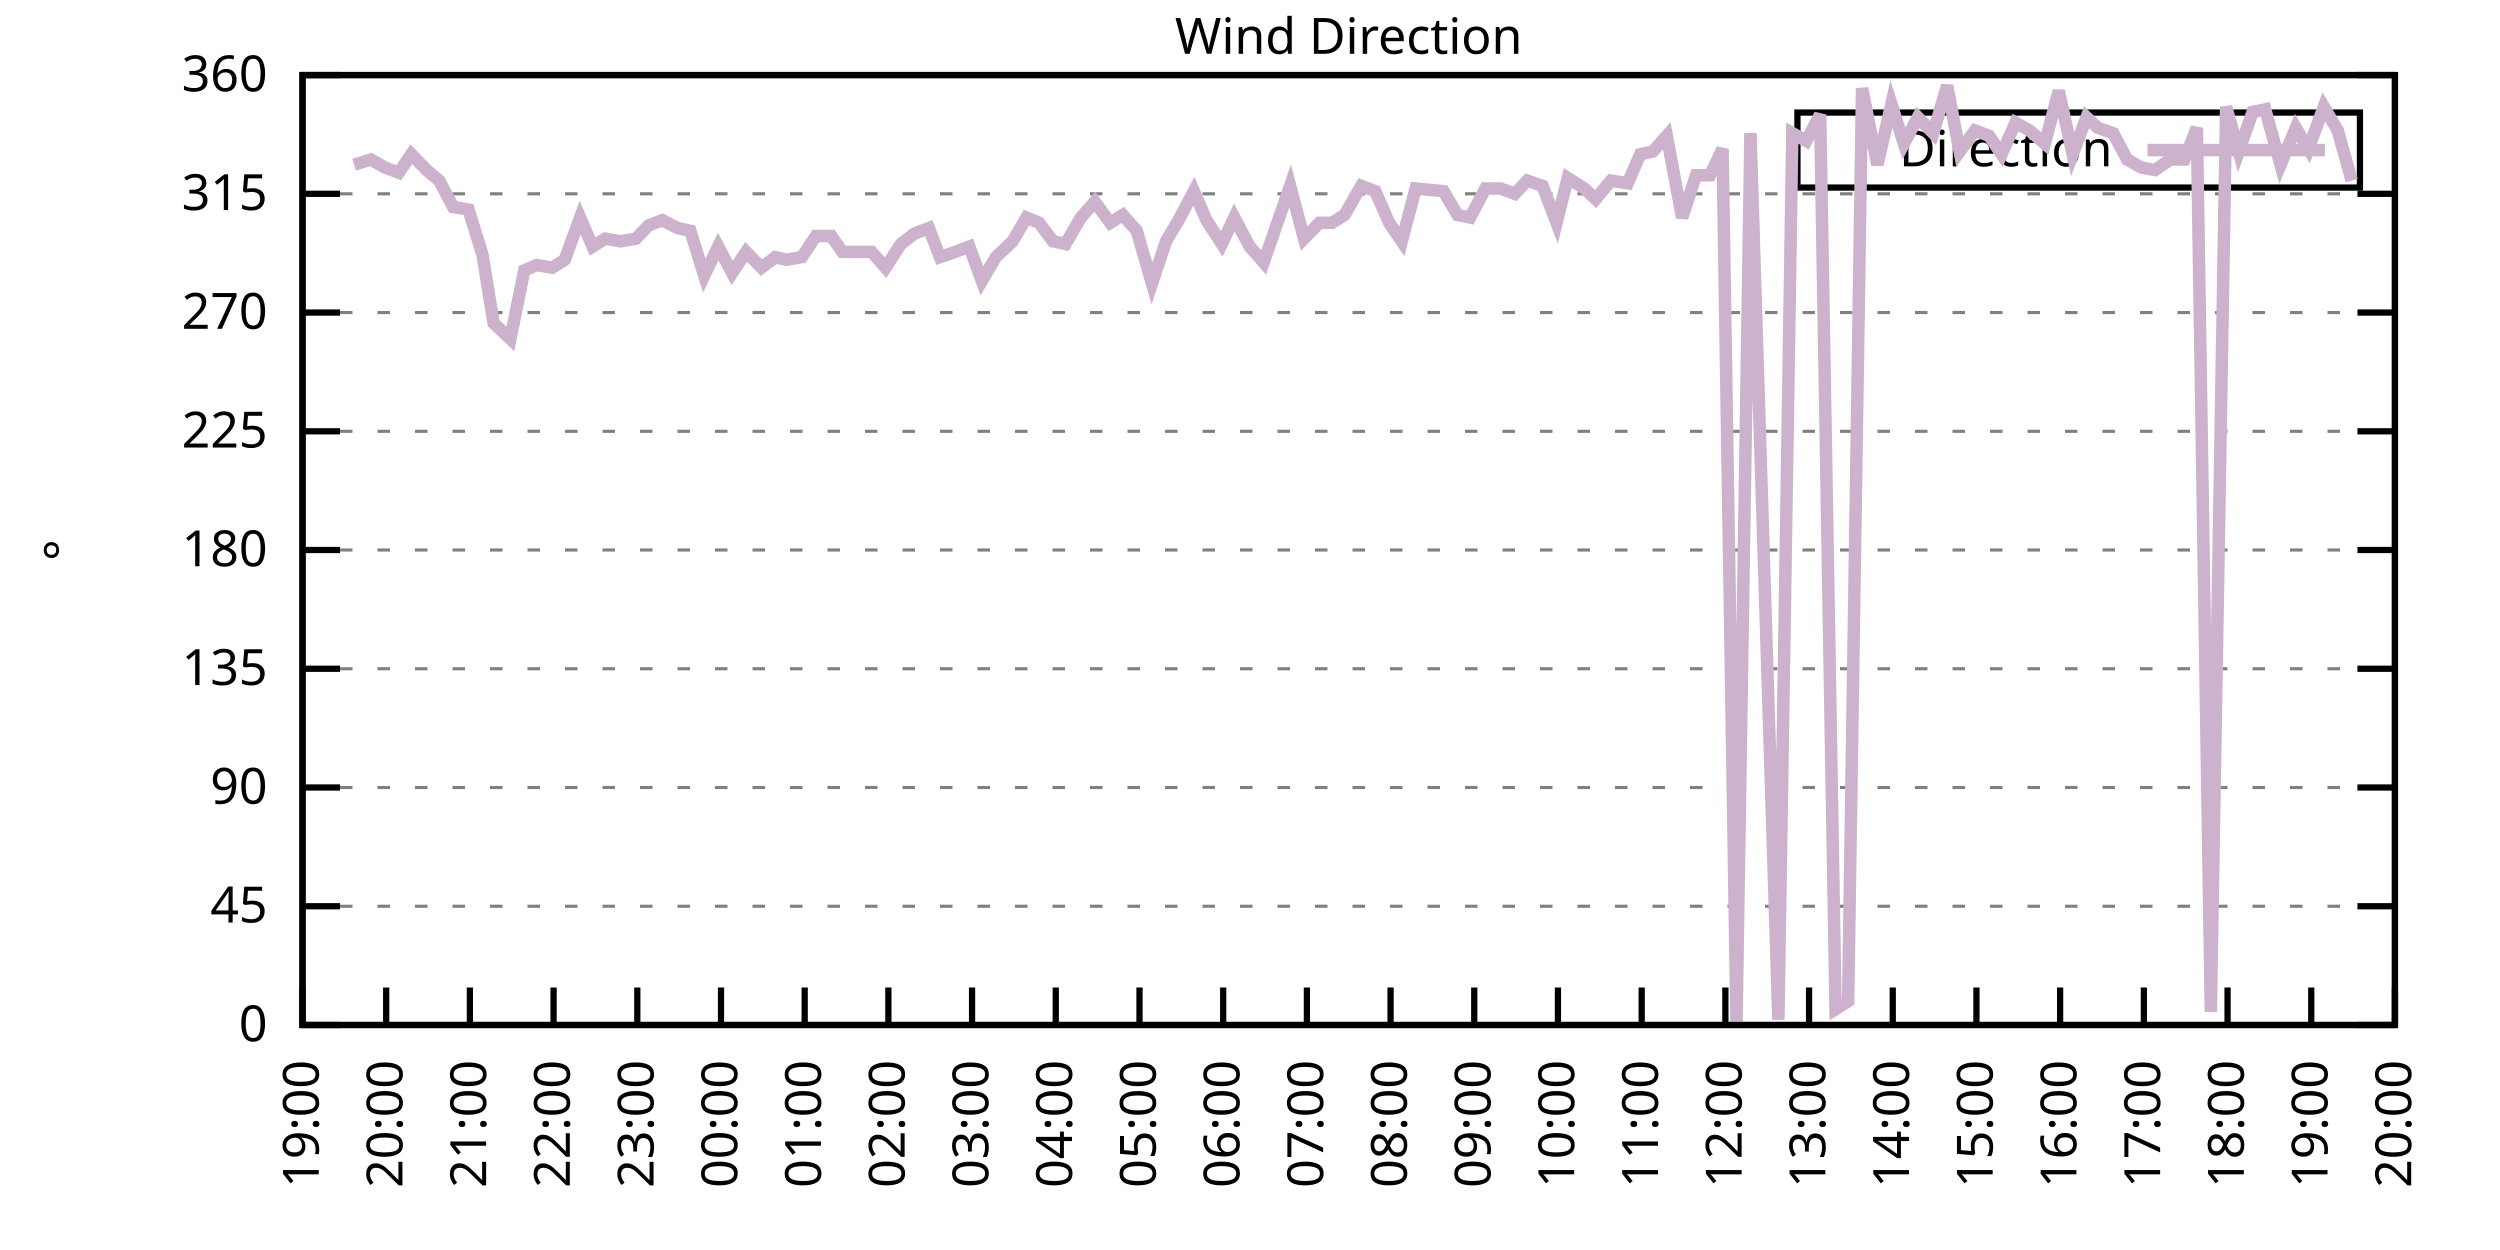
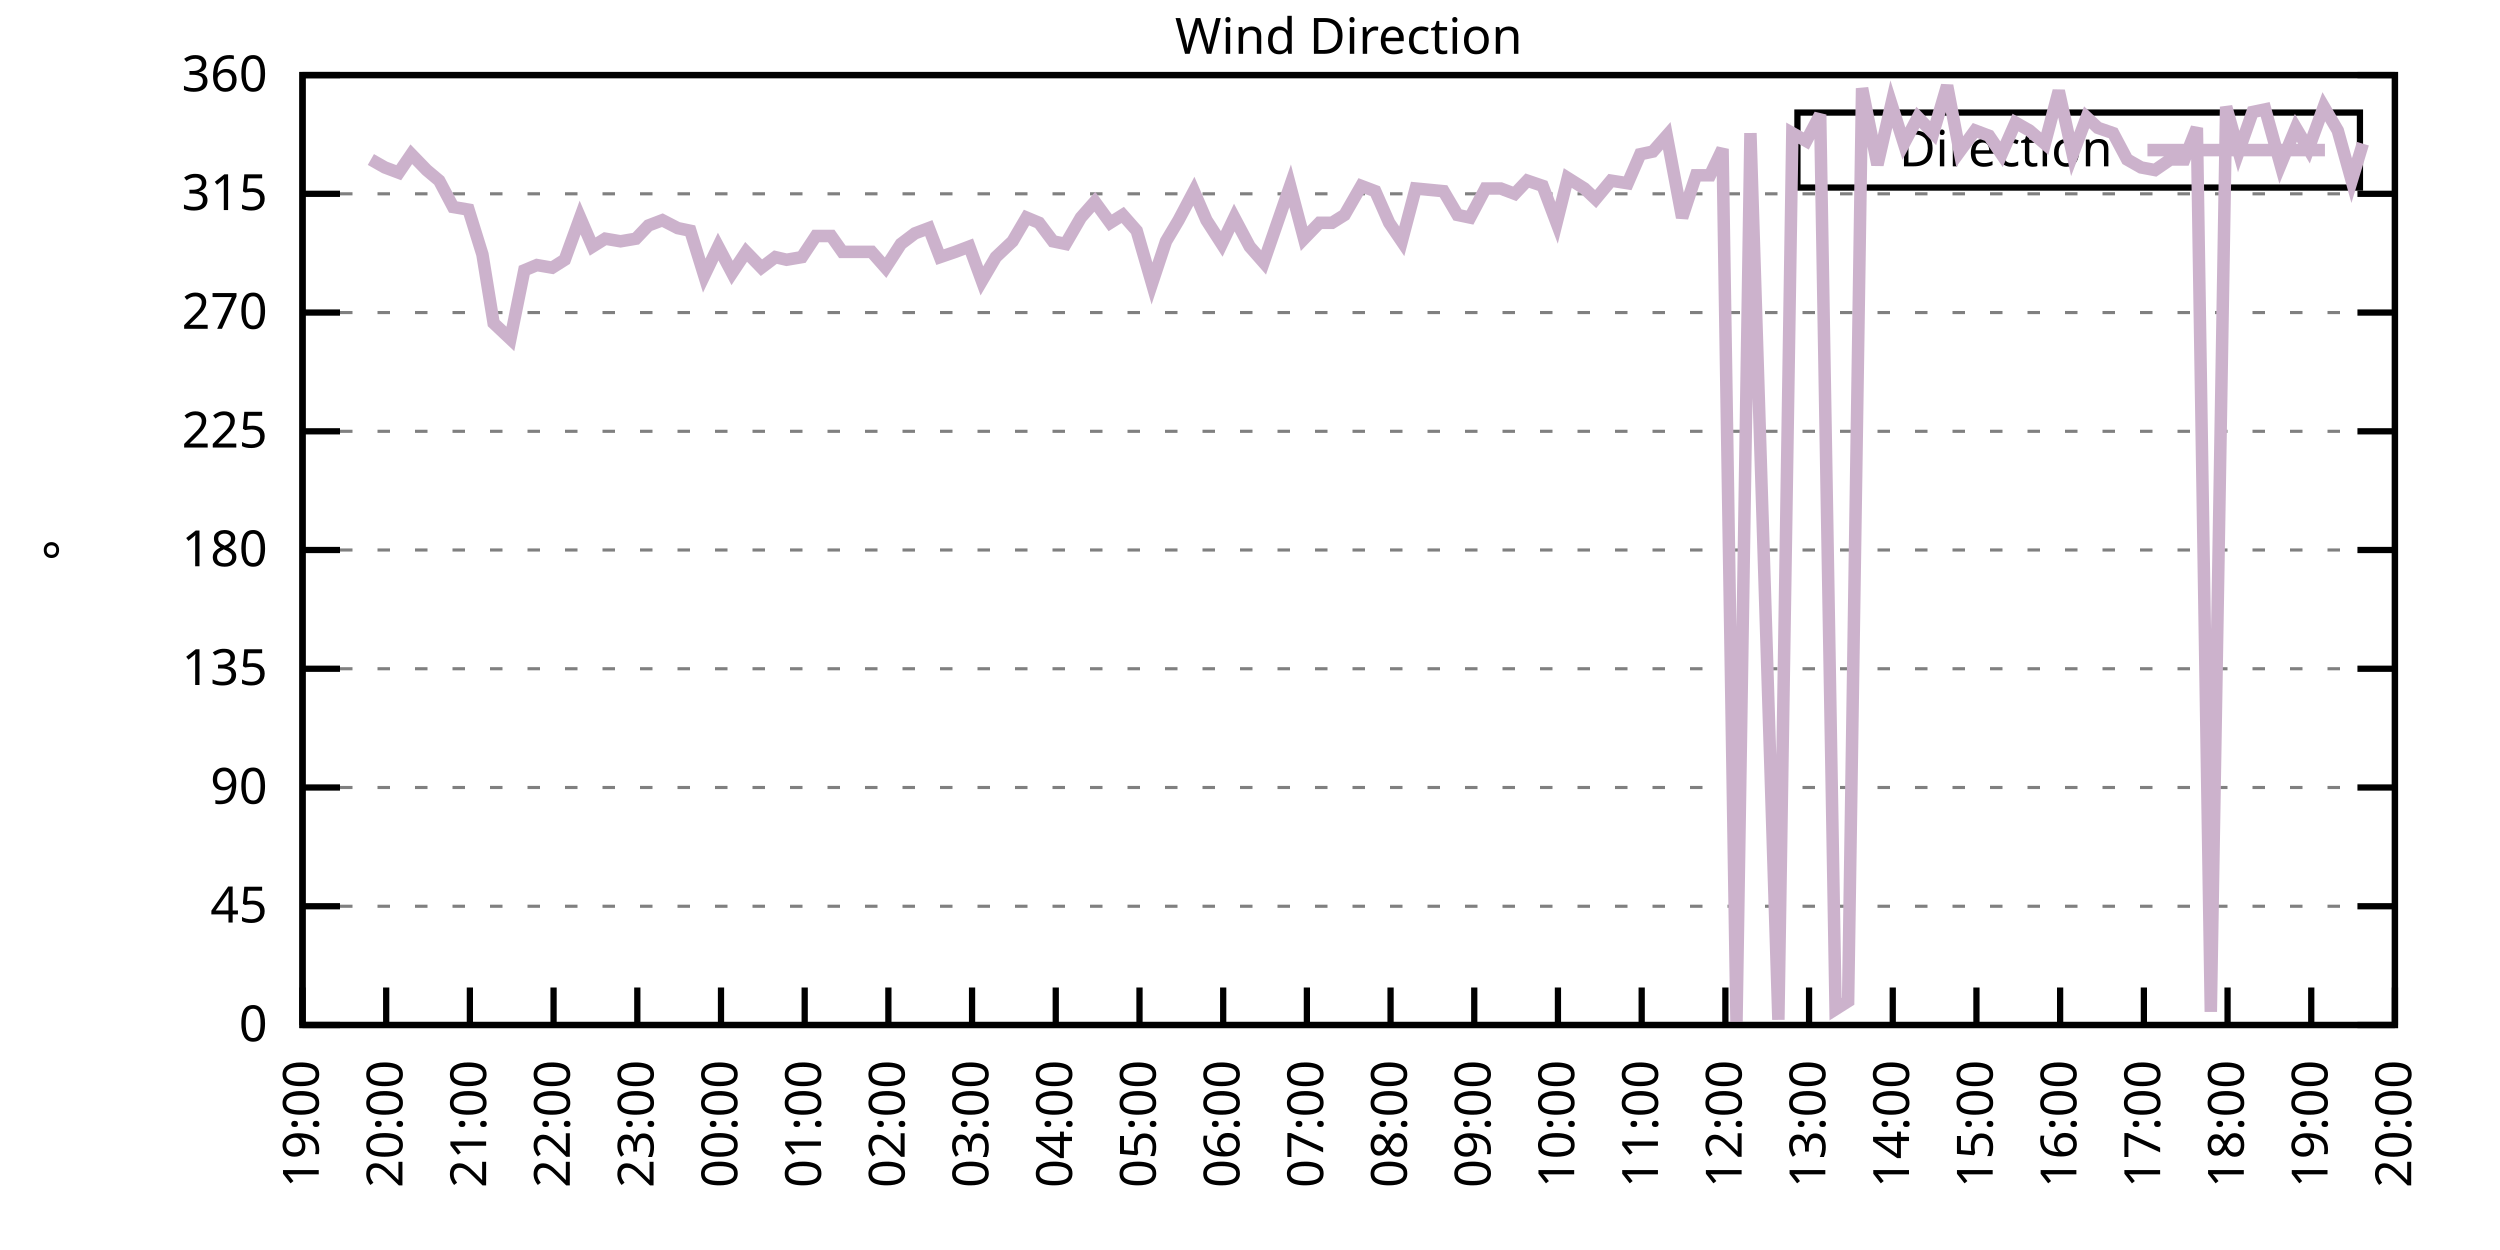
<svg xmlns="http://www.w3.org/2000/svg" xmlns:xlink="http://www.w3.org/1999/xlink" width="400" height="200" viewBox="0 0 400 200">
  <g id="gnuplot_canvas">
    <rect x="0" y="0" width="400" height="200" fill="none" />
    <defs>
      <circle id="gpDot" r="0.5" stroke-width="0.5" stroke="currentColor" />
      <path id="gpPt0" stroke-width="0.333" stroke="currentColor" d="M-1,0 h2 M0,-1 v2" />
      <path id="gpPt1" stroke-width="0.333" stroke="currentColor" d="M-1,-1 L1,1 M1,-1 L-1,1" />
      <path id="gpPt2" stroke-width="0.333" stroke="currentColor" d="M-1,0 L1,0 M0,-1 L0,1 M-1,-1 L1,1 M-1,1 L1,-1" />
      <rect id="gpPt3" stroke-width="0.333" stroke="currentColor" x="-1" y="-1" width="2" height="2" />
      <rect id="gpPt4" stroke-width="0.333" stroke="currentColor" fill="currentColor" x="-1" y="-1" width="2" height="2" />
      <circle id="gpPt5" stroke-width="0.333" stroke="currentColor" cx="0" cy="0" r="1" />
      <use xlink:href="#gpPt5" id="gpPt6" fill="currentColor" stroke="none" />
      <path id="gpPt7" stroke-width="0.333" stroke="currentColor" d="M0,-1.33 L-1.33,0.67 L1.33,0.67 z" />
      <use xlink:href="#gpPt7" id="gpPt8" fill="currentColor" stroke="none" />
      <use xlink:href="#gpPt7" id="gpPt9" stroke="currentColor" transform="rotate(180)" />
      <use xlink:href="#gpPt9" id="gpPt10" fill="currentColor" stroke="none" />
      <use xlink:href="#gpPt3" id="gpPt11" stroke="currentColor" transform="rotate(45)" />
      <use xlink:href="#gpPt11" id="gpPt12" fill="currentColor" stroke="none" />
      <path id="gpPt13" stroke-width="0.333" stroke="currentColor" d="M0,1.330 L1.265,0.411 L0.782,-1.067 L-0.782,-1.076 L-1.265,0.411 z" />
      <use xlink:href="#gpPt13" id="gpPt14" fill="currentColor" stroke="none" />
      <filter id="textbox" filterUnits="objectBoundingBox" x="0" y="0" height="1" width="1">
        <feFlood flood-color="white" flood-opacity="1" result="bgnd" />
        <feComposite in="SourceGraphic" in2="bgnd" operator="atop" />
      </filter>
      <filter id="greybox" filterUnits="objectBoundingBox" x="0" y="0" height="1" width="1">
        <feFlood flood-color="lightgrey" flood-opacity="1" result="grey" />
        <feComposite in="SourceGraphic" in2="grey" operator="atop" />
      </filter>
    </defs>
    <g fill="none" color="white" stroke="currentColor" stroke-width="1.00" stroke-linecap="butt" stroke-linejoin="miter">
</g>
    <g fill="none" color="black" stroke="currentColor" stroke-width="1.00" stroke-linecap="butt" stroke-linejoin="miter">
      <g stroke="none" shape-rendering="crispEdges">
        <polygon fill="rgb(255, 255, 255)" points="48.40,164.00 383.18,164.00 383.18,12.02 48.40,12.02 " />
      </g>
    </g>
    <g fill="none" color="black" stroke="currentColor" stroke-width="1.00" stroke-linecap="butt" stroke-linejoin="miter">
</g>
    <g fill="none" color="black" stroke="black" stroke-width="0.50" stroke-linecap="butt" stroke-linejoin="miter">
</g>
    <g fill="none" color="gray" stroke="currentColor" stroke-width="0.50" stroke-linecap="butt" stroke-linejoin="miter">
      <path stroke="gray" stroke-dasharray="2,4" class="gridline" d="M48.40,164.00 L383.19,164.00  " />
    </g>
    <g fill="none" color="gray" stroke="gray" stroke-width="1.00" stroke-linecap="butt" stroke-linejoin="miter">
</g>
    <g fill="none" color="black" stroke="currentColor" stroke-width="1.00" stroke-linecap="butt" stroke-linejoin="miter">
      <path stroke="black" d="M48.40,164.00 L54.40,164.00 M383.19,164.00 L377.19,164.00  " />
      <g transform="translate(42.80,166.60)" stroke="none" fill="black" font-family="Sans" font-size="8.00" text-anchor="end">
        <text>
          <tspan font-family="Sans"> 0</tspan>
        </text>
      </g>
    </g>
    <g fill="none" color="black" stroke="currentColor" stroke-width="1.00" stroke-linecap="butt" stroke-linejoin="miter">
</g>
    <g fill="none" color="black" stroke="black" stroke-width="0.50" stroke-linecap="butt" stroke-linejoin="miter">
</g>
    <g fill="none" color="gray" stroke="currentColor" stroke-width="0.50" stroke-linecap="butt" stroke-linejoin="miter">
      <path stroke="gray" stroke-dasharray="2,4" class="gridline" d="M48.40,145.00 L383.19,145.00  " />
    </g>
    <g fill="none" color="gray" stroke="gray" stroke-width="1.00" stroke-linecap="butt" stroke-linejoin="miter">
</g>
    <g fill="none" color="black" stroke="currentColor" stroke-width="1.00" stroke-linecap="butt" stroke-linejoin="miter">
      <path stroke="black" d="M48.40,145.00 L54.40,145.00 M383.19,145.00 L377.19,145.00  " />
      <g transform="translate(42.80,147.60)" stroke="none" fill="black" font-family="Sans" font-size="8.00" text-anchor="end">
        <text>
          <tspan font-family="Sans"> 45</tspan>
        </text>
      </g>
    </g>
    <g fill="none" color="black" stroke="currentColor" stroke-width="1.00" stroke-linecap="butt" stroke-linejoin="miter">
</g>
    <g fill="none" color="black" stroke="black" stroke-width="0.50" stroke-linecap="butt" stroke-linejoin="miter">
</g>
    <g fill="none" color="gray" stroke="currentColor" stroke-width="0.50" stroke-linecap="butt" stroke-linejoin="miter">
      <path stroke="gray" stroke-dasharray="2,4" class="gridline" d="M48.40,126.00 L383.19,126.00  " />
    </g>
    <g fill="none" color="gray" stroke="gray" stroke-width="1.00" stroke-linecap="butt" stroke-linejoin="miter">
</g>
    <g fill="none" color="black" stroke="currentColor" stroke-width="1.00" stroke-linecap="butt" stroke-linejoin="miter">
      <path stroke="black" d="M48.40,126.00 L54.40,126.00 M383.19,126.00 L377.19,126.00  " />
      <g transform="translate(42.80,128.60)" stroke="none" fill="black" font-family="Sans" font-size="8.00" text-anchor="end">
        <text>
          <tspan font-family="Sans"> 90</tspan>
        </text>
      </g>
    </g>
    <g fill="none" color="black" stroke="currentColor" stroke-width="1.00" stroke-linecap="butt" stroke-linejoin="miter">
</g>
    <g fill="none" color="black" stroke="black" stroke-width="0.50" stroke-linecap="butt" stroke-linejoin="miter">
</g>
    <g fill="none" color="gray" stroke="currentColor" stroke-width="0.50" stroke-linecap="butt" stroke-linejoin="miter">
      <path stroke="gray" stroke-dasharray="2,4" class="gridline" d="M48.40,107.00 L383.19,107.00  " />
    </g>
    <g fill="none" color="gray" stroke="gray" stroke-width="1.00" stroke-linecap="butt" stroke-linejoin="miter">
</g>
    <g fill="none" color="black" stroke="currentColor" stroke-width="1.00" stroke-linecap="butt" stroke-linejoin="miter">
      <path stroke="black" d="M48.40,107.00 L54.40,107.00 M383.19,107.00 L377.19,107.00  " />
      <g transform="translate(42.80,109.60)" stroke="none" fill="black" font-family="Sans" font-size="8.00" text-anchor="end">
        <text>
          <tspan font-family="Sans"> 135</tspan>
        </text>
      </g>
    </g>
    <g fill="none" color="black" stroke="currentColor" stroke-width="1.00" stroke-linecap="butt" stroke-linejoin="miter">
</g>
    <g fill="none" color="black" stroke="black" stroke-width="0.50" stroke-linecap="butt" stroke-linejoin="miter">
</g>
    <g fill="none" color="gray" stroke="currentColor" stroke-width="0.50" stroke-linecap="butt" stroke-linejoin="miter">
      <path stroke="gray" stroke-dasharray="2,4" class="gridline" d="M48.40,88.00 L383.19,88.00  " />
    </g>
    <g fill="none" color="gray" stroke="gray" stroke-width="1.00" stroke-linecap="butt" stroke-linejoin="miter">
</g>
    <g fill="none" color="black" stroke="currentColor" stroke-width="1.00" stroke-linecap="butt" stroke-linejoin="miter">
      <path stroke="black" d="M48.40,88.00 L54.40,88.00 M383.19,88.00 L377.19,88.00  " />
      <g transform="translate(42.80,90.60)" stroke="none" fill="black" font-family="Sans" font-size="8.00" text-anchor="end">
        <text>
          <tspan font-family="Sans"> 180</tspan>
        </text>
      </g>
    </g>
    <g fill="none" color="black" stroke="currentColor" stroke-width="1.00" stroke-linecap="butt" stroke-linejoin="miter">
</g>
    <g fill="none" color="black" stroke="black" stroke-width="0.50" stroke-linecap="butt" stroke-linejoin="miter">
</g>
    <g fill="none" color="gray" stroke="currentColor" stroke-width="0.50" stroke-linecap="butt" stroke-linejoin="miter">
      <path stroke="gray" stroke-dasharray="2,4" class="gridline" d="M48.40,69.01 L383.19,69.01  " />
    </g>
    <g fill="none" color="gray" stroke="gray" stroke-width="1.00" stroke-linecap="butt" stroke-linejoin="miter">
</g>
    <g fill="none" color="black" stroke="currentColor" stroke-width="1.00" stroke-linecap="butt" stroke-linejoin="miter">
      <path stroke="black" d="M48.40,69.01 L54.40,69.01 M383.19,69.01 L377.19,69.01  " />
      <g transform="translate(42.80,71.61)" stroke="none" fill="black" font-family="Sans" font-size="8.00" text-anchor="end">
        <text>
          <tspan font-family="Sans"> 225</tspan>
        </text>
      </g>
    </g>
    <g fill="none" color="black" stroke="currentColor" stroke-width="1.00" stroke-linecap="butt" stroke-linejoin="miter">
</g>
    <g fill="none" color="black" stroke="black" stroke-width="0.50" stroke-linecap="butt" stroke-linejoin="miter">
</g>
    <g fill="none" color="gray" stroke="currentColor" stroke-width="0.50" stroke-linecap="butt" stroke-linejoin="miter">
      <path stroke="gray" stroke-dasharray="2,4" class="gridline" d="M48.40,50.01 L383.19,50.01  " />
    </g>
    <g fill="none" color="gray" stroke="gray" stroke-width="1.00" stroke-linecap="butt" stroke-linejoin="miter">
</g>
    <g fill="none" color="black" stroke="currentColor" stroke-width="1.00" stroke-linecap="butt" stroke-linejoin="miter">
      <path stroke="black" d="M48.40,50.01 L54.40,50.01 M383.19,50.01 L377.19,50.01  " />
      <g transform="translate(42.80,52.61)" stroke="none" fill="black" font-family="Sans" font-size="8.00" text-anchor="end">
        <text>
          <tspan font-family="Sans"> 270</tspan>
        </text>
      </g>
    </g>
    <g fill="none" color="black" stroke="currentColor" stroke-width="1.00" stroke-linecap="butt" stroke-linejoin="miter">
</g>
    <g fill="none" color="black" stroke="black" stroke-width="0.50" stroke-linecap="butt" stroke-linejoin="miter">
</g>
    <g fill="none" color="gray" stroke="currentColor" stroke-width="0.50" stroke-linecap="butt" stroke-linejoin="miter">
      <path stroke="gray" stroke-dasharray="2,4" class="gridline" d="M48.40,31.01 L383.19,31.01  " />
    </g>
    <g fill="none" color="gray" stroke="gray" stroke-width="1.00" stroke-linecap="butt" stroke-linejoin="miter">
</g>
    <g fill="none" color="black" stroke="currentColor" stroke-width="1.00" stroke-linecap="butt" stroke-linejoin="miter">
      <path stroke="black" d="M48.40,31.01 L54.40,31.01 M383.19,31.01 L377.19,31.01  " />
      <g transform="translate(42.80,33.61)" stroke="none" fill="black" font-family="Sans" font-size="8.00" text-anchor="end">
        <text>
          <tspan font-family="Sans"> 315</tspan>
        </text>
      </g>
    </g>
    <g fill="none" color="black" stroke="currentColor" stroke-width="1.00" stroke-linecap="butt" stroke-linejoin="miter">
</g>
    <g fill="none" color="black" stroke="black" stroke-width="0.50" stroke-linecap="butt" stroke-linejoin="miter">
</g>
    <g fill="none" color="gray" stroke="currentColor" stroke-width="0.50" stroke-linecap="butt" stroke-linejoin="miter">
      <path stroke="gray" stroke-dasharray="2,4" class="gridline" d="M48.40,12.01 L383.19,12.01  " />
    </g>
    <g fill="none" color="gray" stroke="gray" stroke-width="1.00" stroke-linecap="butt" stroke-linejoin="miter">
</g>
    <g fill="none" color="black" stroke="currentColor" stroke-width="1.00" stroke-linecap="butt" stroke-linejoin="miter">
      <path stroke="black" d="M48.40,12.01 L54.40,12.01 M383.19,12.01 L377.19,12.01  " />
      <g transform="translate(42.80,14.61)" stroke="none" fill="black" font-family="Sans" font-size="8.00" text-anchor="end">
        <text>
          <tspan font-family="Sans"> 360</tspan>
        </text>
      </g>
    </g>
    <g fill="none" color="black" stroke="currentColor" stroke-width="1.00" stroke-linecap="butt" stroke-linejoin="miter">
      <path stroke="black" d="M48.40,164.00 L48.40,158.00  " />
      <g transform="translate(51.00,169.60) rotate(270.00)" stroke="none" fill="black" font-family="Sans" font-size="8.00" text-anchor="end">
        <text>
          <tspan font-family="Sans">19:00</tspan>
        </text>
      </g>
    </g>
    <g fill="none" color="black" stroke="currentColor" stroke-width="1.00" stroke-linecap="butt" stroke-linejoin="miter">
      <path stroke="black" d="M61.79,164.00 L61.79,158.00  " />
      <g transform="translate(64.39,169.60) rotate(270.00)" stroke="none" fill="black" font-family="Sans" font-size="8.00" text-anchor="end">
        <text>
          <tspan font-family="Sans">20:00</tspan>
        </text>
      </g>
    </g>
    <g fill="none" color="black" stroke="currentColor" stroke-width="1.00" stroke-linecap="butt" stroke-linejoin="miter">
      <path stroke="black" d="M75.18,164.00 L75.18,158.00  " />
      <g transform="translate(77.78,169.60) rotate(270.00)" stroke="none" fill="black" font-family="Sans" font-size="8.00" text-anchor="end">
        <text>
          <tspan font-family="Sans">21:00</tspan>
        </text>
      </g>
    </g>
    <g fill="none" color="black" stroke="currentColor" stroke-width="1.00" stroke-linecap="butt" stroke-linejoin="miter">
      <path stroke="black" d="M88.57,164.00 L88.57,158.00  " />
      <g transform="translate(91.17,169.60) rotate(270.00)" stroke="none" fill="black" font-family="Sans" font-size="8.00" text-anchor="end">
        <text>
          <tspan font-family="Sans">22:00</tspan>
        </text>
      </g>
    </g>
    <g fill="none" color="black" stroke="currentColor" stroke-width="1.00" stroke-linecap="butt" stroke-linejoin="miter">
      <path stroke="black" d="M101.97,164.00 L101.97,158.00  " />
      <g transform="translate(104.57,169.60) rotate(270.00)" stroke="none" fill="black" font-family="Sans" font-size="8.00" text-anchor="end">
        <text>
          <tspan font-family="Sans">23:00</tspan>
        </text>
      </g>
    </g>
    <g fill="none" color="black" stroke="currentColor" stroke-width="1.00" stroke-linecap="butt" stroke-linejoin="miter">
      <path stroke="black" d="M115.36,164.00 L115.36,158.00  " />
      <g transform="translate(117.96,169.60) rotate(270.00)" stroke="none" fill="black" font-family="Sans" font-size="8.00" text-anchor="end">
        <text>
          <tspan font-family="Sans">00:00</tspan>
        </text>
      </g>
    </g>
    <g fill="none" color="black" stroke="currentColor" stroke-width="1.00" stroke-linecap="butt" stroke-linejoin="miter">
      <path stroke="black" d="M128.75,164.00 L128.75,158.00  " />
      <g transform="translate(131.35,169.60) rotate(270.00)" stroke="none" fill="black" font-family="Sans" font-size="8.00" text-anchor="end">
        <text>
          <tspan font-family="Sans">01:00</tspan>
        </text>
      </g>
    </g>
    <g fill="none" color="black" stroke="currentColor" stroke-width="1.00" stroke-linecap="butt" stroke-linejoin="miter">
      <path stroke="black" d="M142.14,164.00 L142.14,158.00  " />
      <g transform="translate(144.74,169.60) rotate(270.00)" stroke="none" fill="black" font-family="Sans" font-size="8.00" text-anchor="end">
        <text>
          <tspan font-family="Sans">02:00</tspan>
        </text>
      </g>
    </g>
    <g fill="none" color="black" stroke="currentColor" stroke-width="1.00" stroke-linecap="butt" stroke-linejoin="miter">
      <path stroke="black" d="M155.53,164.00 L155.53,158.00  " />
      <g transform="translate(158.13,169.60) rotate(270.00)" stroke="none" fill="black" font-family="Sans" font-size="8.00" text-anchor="end">
        <text>
          <tspan font-family="Sans">03:00</tspan>
        </text>
      </g>
    </g>
    <g fill="none" color="black" stroke="currentColor" stroke-width="1.00" stroke-linecap="butt" stroke-linejoin="miter">
      <path stroke="black" d="M168.92,164.00 L168.92,158.00  " />
      <g transform="translate(171.52,169.60) rotate(270.00)" stroke="none" fill="black" font-family="Sans" font-size="8.00" text-anchor="end">
        <text>
          <tspan font-family="Sans">04:00</tspan>
        </text>
      </g>
    </g>
    <g fill="none" color="black" stroke="currentColor" stroke-width="1.00" stroke-linecap="butt" stroke-linejoin="miter">
      <path stroke="black" d="M182.32,164.00 L182.32,158.00  " />
      <g transform="translate(184.92,169.60) rotate(270.00)" stroke="none" fill="black" font-family="Sans" font-size="8.00" text-anchor="end">
        <text>
          <tspan font-family="Sans">05:00</tspan>
        </text>
      </g>
    </g>
    <g fill="none" color="black" stroke="currentColor" stroke-width="1.00" stroke-linecap="butt" stroke-linejoin="miter">
      <path stroke="black" d="M195.71,164.00 L195.71,158.00  " />
      <g transform="translate(198.31,169.60) rotate(270.00)" stroke="none" fill="black" font-family="Sans" font-size="8.00" text-anchor="end">
        <text>
          <tspan font-family="Sans">06:00</tspan>
        </text>
      </g>
    </g>
    <g fill="none" color="black" stroke="currentColor" stroke-width="1.00" stroke-linecap="butt" stroke-linejoin="miter">
      <path stroke="black" d="M209.10,164.00 L209.10,158.00  " />
      <g transform="translate(211.70,169.60) rotate(270.00)" stroke="none" fill="black" font-family="Sans" font-size="8.00" text-anchor="end">
        <text>
          <tspan font-family="Sans">07:00</tspan>
        </text>
      </g>
    </g>
    <g fill="none" color="black" stroke="currentColor" stroke-width="1.00" stroke-linecap="butt" stroke-linejoin="miter">
      <path stroke="black" d="M222.49,164.00 L222.49,158.00  " />
      <g transform="translate(225.09,169.60) rotate(270.00)" stroke="none" fill="black" font-family="Sans" font-size="8.00" text-anchor="end">
        <text>
          <tspan font-family="Sans">08:00</tspan>
        </text>
      </g>
    </g>
    <g fill="none" color="black" stroke="currentColor" stroke-width="1.00" stroke-linecap="butt" stroke-linejoin="miter">
      <path stroke="black" d="M235.88,164.00 L235.88,158.00  " />
      <g transform="translate(238.48,169.60) rotate(270.00)" stroke="none" fill="black" font-family="Sans" font-size="8.00" text-anchor="end">
        <text>
          <tspan font-family="Sans">09:00</tspan>
        </text>
      </g>
    </g>
    <g fill="none" color="black" stroke="currentColor" stroke-width="1.00" stroke-linecap="butt" stroke-linejoin="miter">
      <path stroke="black" d="M249.27,164.00 L249.27,158.00  " />
      <g transform="translate(251.87,169.60) rotate(270.00)" stroke="none" fill="black" font-family="Sans" font-size="8.00" text-anchor="end">
        <text>
          <tspan font-family="Sans">10:00</tspan>
        </text>
      </g>
    </g>
    <g fill="none" color="black" stroke="currentColor" stroke-width="1.00" stroke-linecap="butt" stroke-linejoin="miter">
      <path stroke="black" d="M262.67,164.00 L262.67,158.00  " />
      <g transform="translate(265.27,169.60) rotate(270.00)" stroke="none" fill="black" font-family="Sans" font-size="8.00" text-anchor="end">
        <text>
          <tspan font-family="Sans">11:00</tspan>
        </text>
      </g>
    </g>
    <g fill="none" color="black" stroke="currentColor" stroke-width="1.00" stroke-linecap="butt" stroke-linejoin="miter">
      <path stroke="black" d="M276.06,164.00 L276.06,158.00  " />
      <g transform="translate(278.66,169.60) rotate(270.00)" stroke="none" fill="black" font-family="Sans" font-size="8.00" text-anchor="end">
        <text>
          <tspan font-family="Sans">12:00</tspan>
        </text>
      </g>
    </g>
    <g fill="none" color="black" stroke="currentColor" stroke-width="1.00" stroke-linecap="butt" stroke-linejoin="miter">
      <path stroke="black" d="M289.45,164.00 L289.45,158.00  " />
      <g transform="translate(292.05,169.60) rotate(270.00)" stroke="none" fill="black" font-family="Sans" font-size="8.00" text-anchor="end">
        <text>
          <tspan font-family="Sans">13:00</tspan>
        </text>
      </g>
    </g>
    <g fill="none" color="black" stroke="currentColor" stroke-width="1.00" stroke-linecap="butt" stroke-linejoin="miter">
      <path stroke="black" d="M302.84,164.00 L302.84,158.00  " />
      <g transform="translate(305.44,169.60) rotate(270.00)" stroke="none" fill="black" font-family="Sans" font-size="8.00" text-anchor="end">
        <text>
          <tspan font-family="Sans">14:00</tspan>
        </text>
      </g>
    </g>
    <g fill="none" color="black" stroke="currentColor" stroke-width="1.00" stroke-linecap="butt" stroke-linejoin="miter">
      <path stroke="black" d="M316.23,164.00 L316.23,158.00  " />
      <g transform="translate(318.83,169.60) rotate(270.00)" stroke="none" fill="black" font-family="Sans" font-size="8.00" text-anchor="end">
        <text>
          <tspan font-family="Sans">15:00</tspan>
        </text>
      </g>
    </g>
    <g fill="none" color="black" stroke="currentColor" stroke-width="1.00" stroke-linecap="butt" stroke-linejoin="miter">
      <path stroke="black" d="M329.62,164.00 L329.62,158.00  " />
      <g transform="translate(332.22,169.60) rotate(270.00)" stroke="none" fill="black" font-family="Sans" font-size="8.00" text-anchor="end">
        <text>
          <tspan font-family="Sans">16:00</tspan>
        </text>
      </g>
    </g>
    <g fill="none" color="black" stroke="currentColor" stroke-width="1.00" stroke-linecap="butt" stroke-linejoin="miter">
      <path stroke="black" d="M343.02,164.00 L343.02,158.00  " />
      <g transform="translate(345.62,169.60) rotate(270.00)" stroke="none" fill="black" font-family="Sans" font-size="8.00" text-anchor="end">
        <text>
          <tspan font-family="Sans">17:00</tspan>
        </text>
      </g>
    </g>
    <g fill="none" color="black" stroke="currentColor" stroke-width="1.00" stroke-linecap="butt" stroke-linejoin="miter">
      <path stroke="black" d="M356.41,164.00 L356.41,158.00  " />
      <g transform="translate(359.01,169.60) rotate(270.00)" stroke="none" fill="black" font-family="Sans" font-size="8.00" text-anchor="end">
        <text>
          <tspan font-family="Sans">18:00</tspan>
        </text>
      </g>
    </g>
    <g fill="none" color="black" stroke="currentColor" stroke-width="1.00" stroke-linecap="butt" stroke-linejoin="miter">
      <path stroke="black" d="M369.80,164.00 L369.80,158.00  " />
      <g transform="translate(372.40,169.60) rotate(270.00)" stroke="none" fill="black" font-family="Sans" font-size="8.00" text-anchor="end">
        <text>
          <tspan font-family="Sans">19:00</tspan>
        </text>
      </g>
    </g>
    <g fill="none" color="black" stroke="currentColor" stroke-width="1.00" stroke-linecap="butt" stroke-linejoin="miter">
      <path stroke="black" d="M383.19,164.00 L383.19,158.00  " />
      <g transform="translate(385.79,169.60) rotate(270.00)" stroke="none" fill="black" font-family="Sans" font-size="8.00" text-anchor="end">
        <text>
          <tspan font-family="Sans">20:00</tspan>
        </text>
      </g>
    </g>
    <g fill="none" color="black" stroke="currentColor" stroke-width="1.00" stroke-linecap="butt" stroke-linejoin="miter">
</g>
    <g fill="none" color="black" stroke="currentColor" stroke-width="1.00" stroke-linecap="butt" stroke-linejoin="miter">
      <path stroke="black" d="M48.40,12.01 L48.40,164.00 L383.19,164.00 L383.19,12.01 L48.40,12.01 Z  " />
    </g>
    <g fill="none" color="black" stroke="currentColor" stroke-width="1.00" stroke-linecap="butt" stroke-linejoin="miter">
</g>
    <g fill="none" color="black" stroke="currentColor" stroke-width="1.00" stroke-linecap="butt" stroke-linejoin="miter">
      <path stroke="black" d="M287.59,30.01 L287.59,18.01 L377.59,18.01 L377.59,30.01 L287.59,30.01 Z  " />
    </g>
    <g id="Wind_direction_plot_1">
      <g fill="none" color="white" stroke="black" stroke-width="2.00" stroke-linecap="butt" stroke-linejoin="miter">
</g>
      <g fill="none" color="black" stroke="currentColor" stroke-width="2.00" stroke-linecap="butt" stroke-linejoin="miter">
        <g transform="translate(337.99,26.61)" stroke="none" fill="black" font-family="Sans" font-size="8.00" text-anchor="end">
          <text>
            <tspan font-family="Sans">Direction</tspan>
          </text>
        </g>
      </g>
      <g fill="none" color="black" stroke="currentColor" stroke-width="2.00" stroke-linecap="butt" stroke-linejoin="miter">
-         <path stroke="rgb(204, 178, 204)" d="M343.59,24.01 L371.99,24.01 M56.66,26.36 L59.34,25.52 L61.57,26.79 L63.80,27.63 L65.81,24.68 L68.26,27.21   L70.27,28.90 L72.50,33.12 L74.96,33.54 L77.19,40.72 L78.98,51.70 L81.66,54.23 L83.89,43.25 L85.90,42.41   L88.35,42.83 L90.36,41.56 L92.82,34.81 L94.82,39.45 L96.83,38.19 L99.29,38.61 L101.74,38.19 L103.75,36.08   L105.98,35.23 L108.44,36.50 L110.45,36.92 L112.68,44.10 L114.91,39.45 L117.14,43.67 L119.38,40.30 L121.83,42.83   L124.06,41.14 L125.85,41.56 L128.30,41.14 L130.54,37.76 L132.99,37.76 L134.78,40.30 L137.45,40.30 L139.46,40.30   L141.69,42.83 L144.15,39.03 L146.38,37.34 L148.61,36.50 L150.40,41.14 L152.85,40.30 L155.09,39.45 L157.10,44.94   L159.33,41.14 L162.01,38.61 L164.24,34.81 L166.25,35.65 L168.48,38.61 L170.49,39.03 L172.94,34.81 L175.17,32.28   L177.63,35.65 L179.64,34.39 L181.87,36.92 L184.32,45.36 L186.56,38.61 L188.57,35.23 L191.02,30.59 L193.03,35.23   L195.48,39.03 L197.49,34.81 L199.95,39.45 L202.18,41.99 L206.42,29.74 L208.65,38.19 L211.11,35.65 L213.12,35.65   L215.13,34.39 L217.80,29.74 L220.04,30.59 L222.27,35.65 L224.28,38.61 L226.51,30.16 L230.97,30.59 L233.20,34.39   L235.21,34.81 L237.67,30.16 L240.12,30.16 L242.36,31.01 L244.36,28.90 L246.82,29.74 L249.05,35.65 L250.84,28.48   L253.51,30.16 L255.30,31.85 L257.76,28.90 L260.43,29.32 L262.44,24.68 L264.45,24.25 L266.68,21.72 L269.14,34.81   L271.37,28.05 L273.60,28.05 L275.61,23.83 L277.84,163.58 L280.07,21.30 L284.54,163.16 L286.77,21.30 L289.00,22.56   L291.23,18.34 L293.69,161.47 L295.70,160.20 L297.93,14.12 L300.39,26.36 L302.62,16.65 L304.63,22.99 L306.86,18.77   L309.31,21.30 L311.54,13.70 L313.55,24.25 L316.01,20.88 L318.24,21.72 L320.25,24.68 L322.48,19.61 L324.71,20.88   L327.17,22.99 L329.40,14.54 L331.63,24.68 L333.86,18.77 L335.65,20.45 L338.10,21.30 L340.34,25.52 L342.57,26.79   L344.80,27.21 L347.26,25.52 L349.49,25.52 L351.50,20.45 L353.73,161.89 L356.18,17.08 L358.19,24.25 L360.42,17.92   L362.43,17.50 L364.89,26.36 L367.34,20.45 L369.35,23.83 L371.81,17.08 L374.04,20.88 L376.27,28.90  " />
+         <path stroke="rgb(204, 178, 204)" d="M343.59,24.01 L371.99,24.01 M59.34,25.52 L61.57,26.79 L63.80,27.63 L65.81,24.68 L68.26,27.21 L70.27,28.90   L72.50,33.12 L74.96,33.54 L77.19,40.72 L78.98,51.70 L81.66,54.23 L83.89,43.25 L85.90,42.41 L88.35,42.83   L90.36,41.56 L92.82,34.81 L94.82,39.45 L96.83,38.19 L99.29,38.61 L101.74,38.19 L103.75,36.08 L105.98,35.23   L108.44,36.50 L110.45,36.92 L112.68,44.10 L114.91,39.45 L117.14,43.67 L119.38,40.30 L121.83,42.83 L124.06,41.14   L125.85,41.56 L128.30,41.14 L130.54,37.76 L132.99,37.76 L134.78,40.30 L137.45,40.30 L139.46,40.30 L141.69,42.83   L144.15,39.03 L146.38,37.34 L148.61,36.50 L150.40,41.14 L152.85,40.30 L155.09,39.45 L157.10,44.94 L159.33,41.14   L162.01,38.61 L164.24,34.81 L166.25,35.65 L168.48,38.61 L170.49,39.03 L172.94,34.81 L175.17,32.28 L177.63,35.65   L179.64,34.39 L181.87,36.92 L184.32,45.36 L186.56,38.61 L188.57,35.23 L191.02,30.59 L193.03,35.23 L195.48,39.03   L197.49,34.81 L199.95,39.45 L202.18,41.99 L206.42,29.74 L208.65,38.19 L211.11,35.65 L213.12,35.65 L215.13,34.39   L217.80,29.74 L220.04,30.59 L222.27,35.65 L224.28,38.61 L226.51,30.16 L230.97,30.59 L233.20,34.39 L235.21,34.81   L237.67,30.16 L240.12,30.16 L242.36,31.01 L244.36,28.90 L246.82,29.74 L249.05,35.65 L250.84,28.48 L253.51,30.16   L255.30,31.85 L257.76,28.90 L260.43,29.32 L262.44,24.68 L264.45,24.25 L266.68,21.72 L269.14,34.81 L271.37,28.05   L273.60,28.05 L275.61,23.83 L277.84,163.58 L280.07,21.30 L284.54,163.16 L286.77,21.30 L289.00,22.56 L291.23,18.34   L293.69,161.47 L295.70,160.20 L297.93,14.12 L300.39,26.36 L302.62,16.65 L304.63,22.99 L306.86,18.77 L309.31,21.30   L311.54,13.70 L313.55,24.25 L316.01,20.88 L318.24,21.72 L320.25,24.68 L322.48,19.61 L324.71,20.88 L327.17,22.99   L329.40,14.54 L331.63,24.68 L333.86,18.77 L335.65,20.45 L338.10,21.30 L340.34,25.52 L342.57,26.79 L344.80,27.21   L347.26,25.52 L349.49,25.52 L351.50,20.45 L353.73,161.89 L356.18,17.08 L358.19,24.25 L360.42,17.92 L362.43,17.50   L364.89,26.36 L367.34,20.45 L369.35,23.83 L371.81,17.08 L374.04,20.88 L376.27,28.90 L378.06,22.99  " />
      </g>
    </g>
    <g fill="none" color="black" stroke="currentColor" stroke-width="2.00" stroke-linecap="butt" stroke-linejoin="miter">
</g>
    <g fill="none" color="black" stroke="black" stroke-width="1.00" stroke-linecap="butt" stroke-linejoin="miter">
</g>
    <g fill="none" color="black" stroke="currentColor" stroke-width="1.00" stroke-linecap="butt" stroke-linejoin="miter">
      <path stroke="black" d="M48.40,12.01 L48.40,164.00 L383.19,164.00 L383.19,12.01 L48.40,12.01 Z  " />
      <g transform="translate(12.80,88.01) rotate(270.00)" stroke="none" fill="black" font-family="Sans" font-size="8.00" text-anchor="middle">
        <text>
          <tspan font-family="Sans">°</tspan>
        </text>
      </g>
    </g>
    <g fill="none" color="black" stroke="currentColor" stroke-width="1.00" stroke-linecap="butt" stroke-linejoin="miter">
</g>
    <g fill="none" color="black" stroke="currentColor" stroke-width="1.00" stroke-linecap="butt" stroke-linejoin="miter">
      <g transform="translate(215.79,8.61)" stroke="none" fill="black" font-family="Sans" font-size="8.00" text-anchor="middle">
        <text>
          <tspan font-family="Sans">Wind Direction</tspan>
        </text>
      </g>
    </g>
    <g fill="none" color="black" stroke="currentColor" stroke-width="1.00" stroke-linecap="butt" stroke-linejoin="miter">
</g>
  </g>
</svg>
